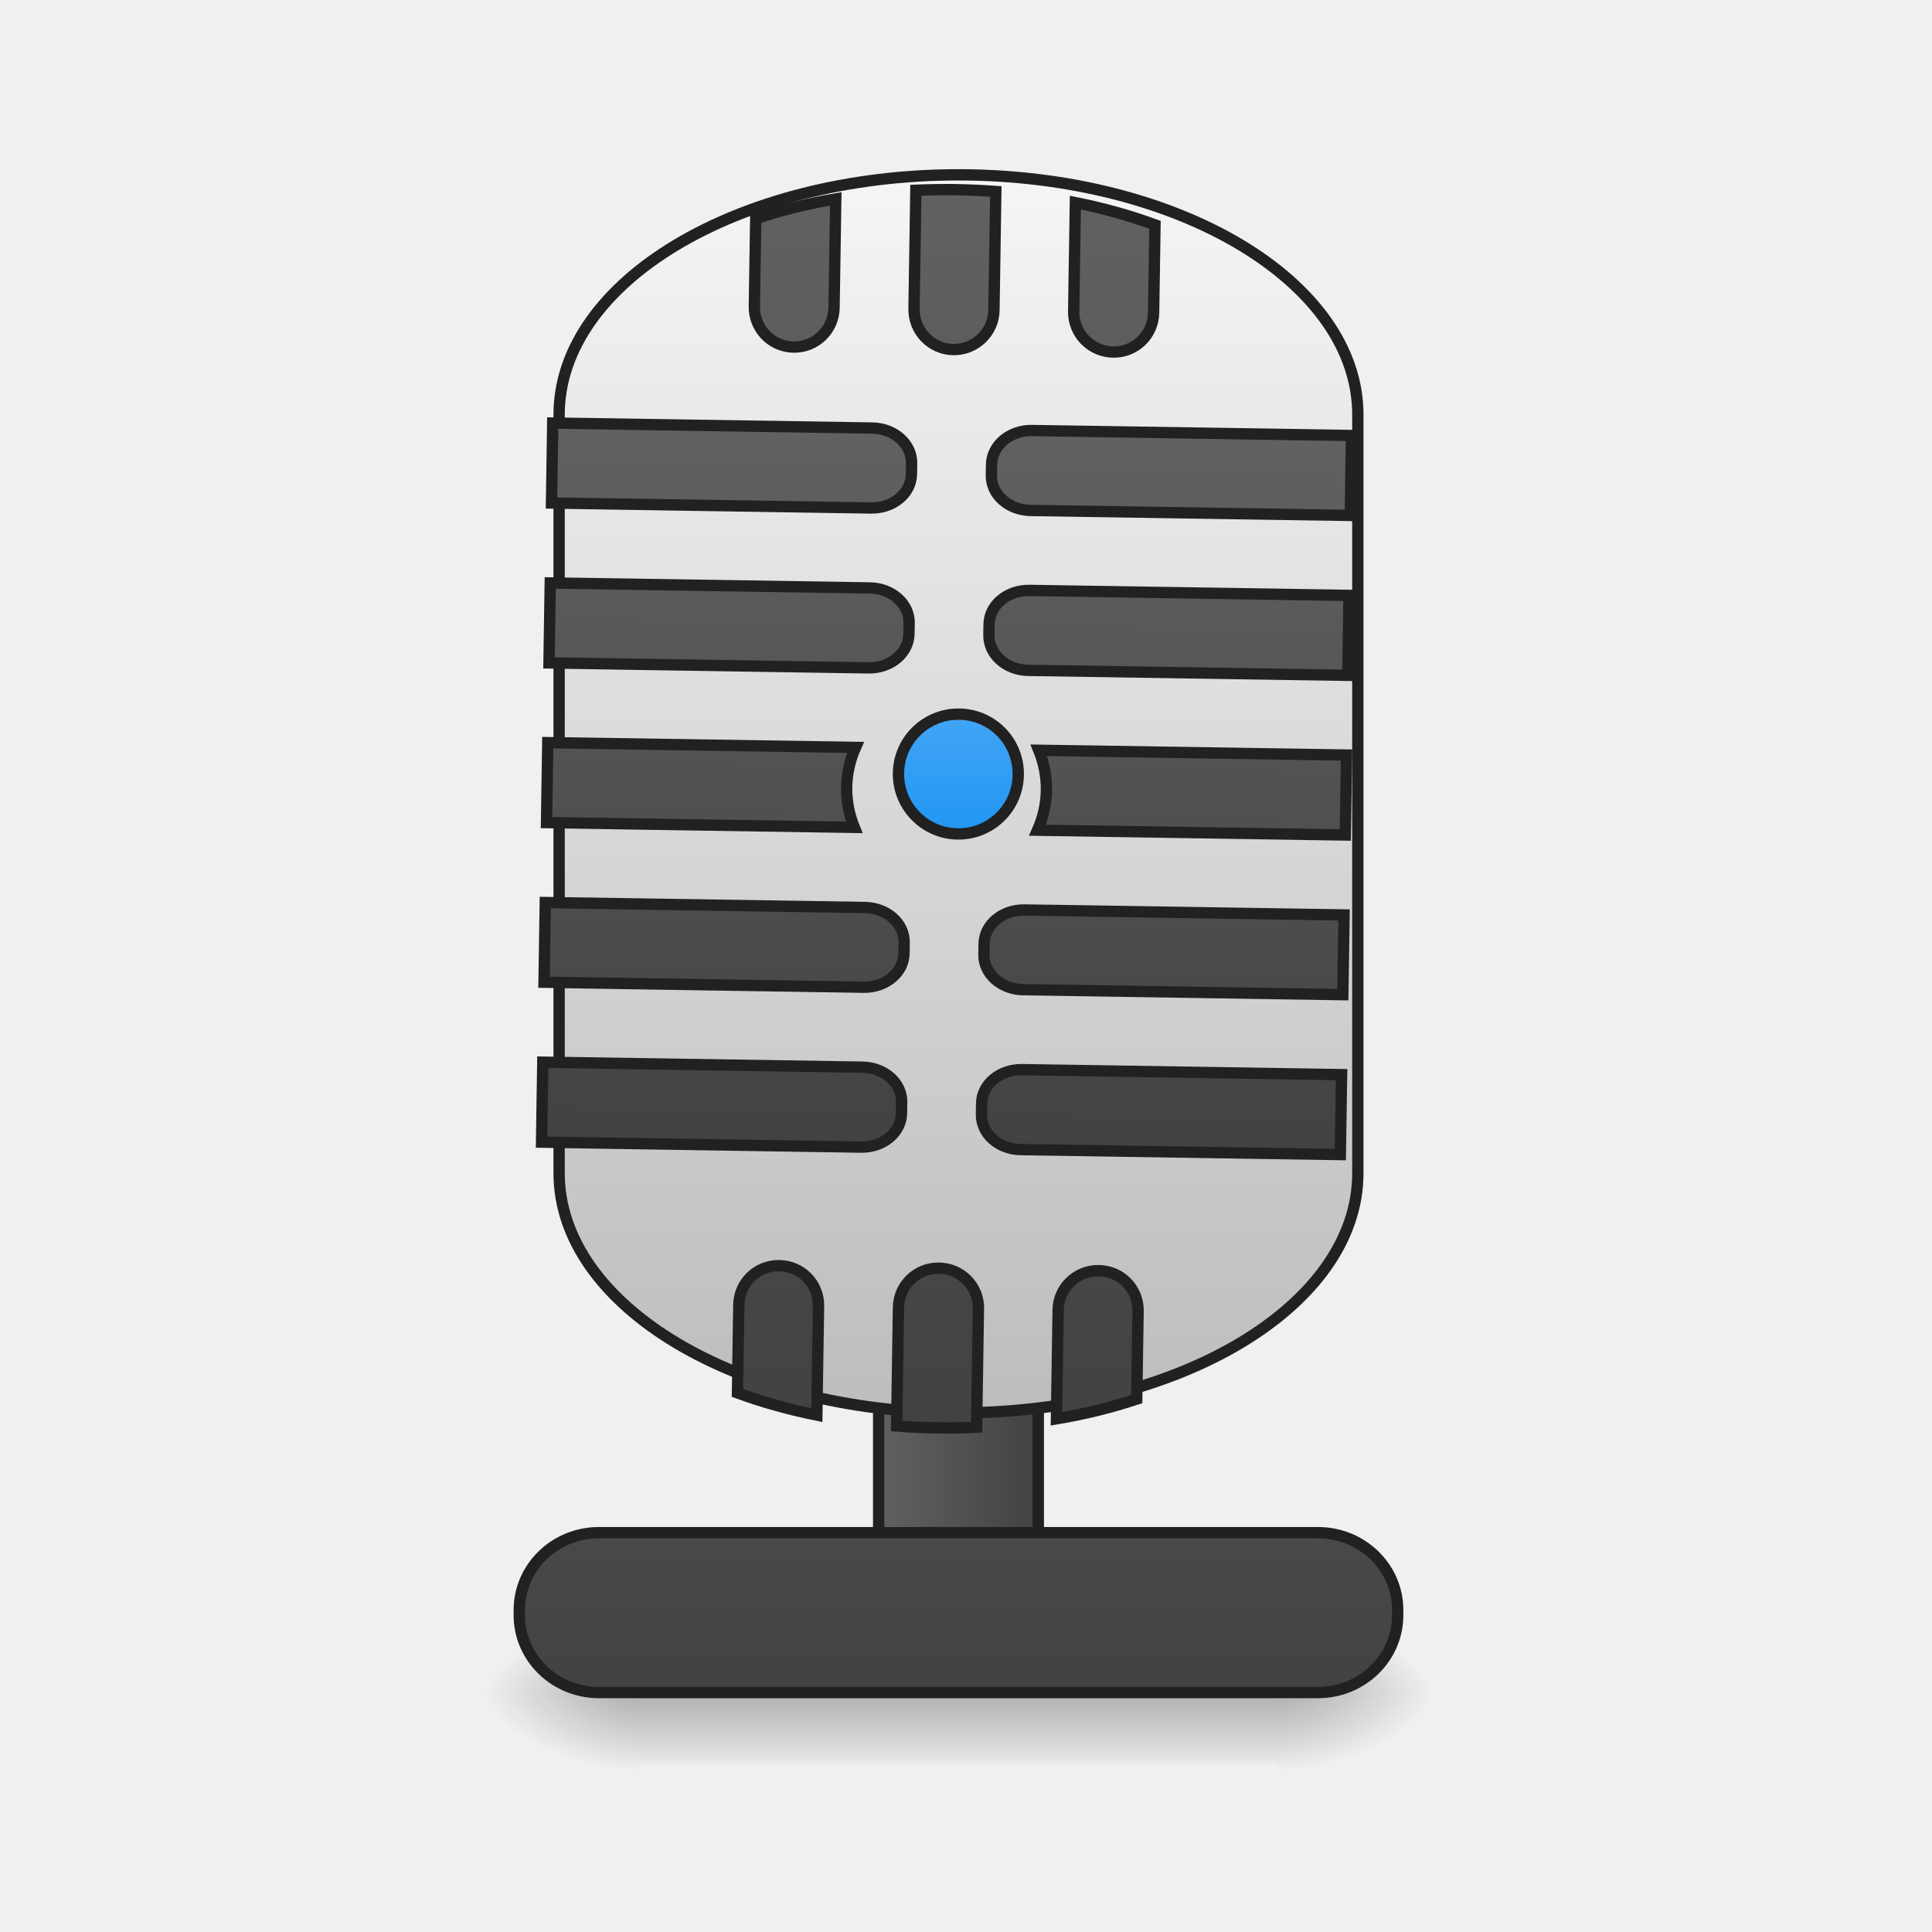
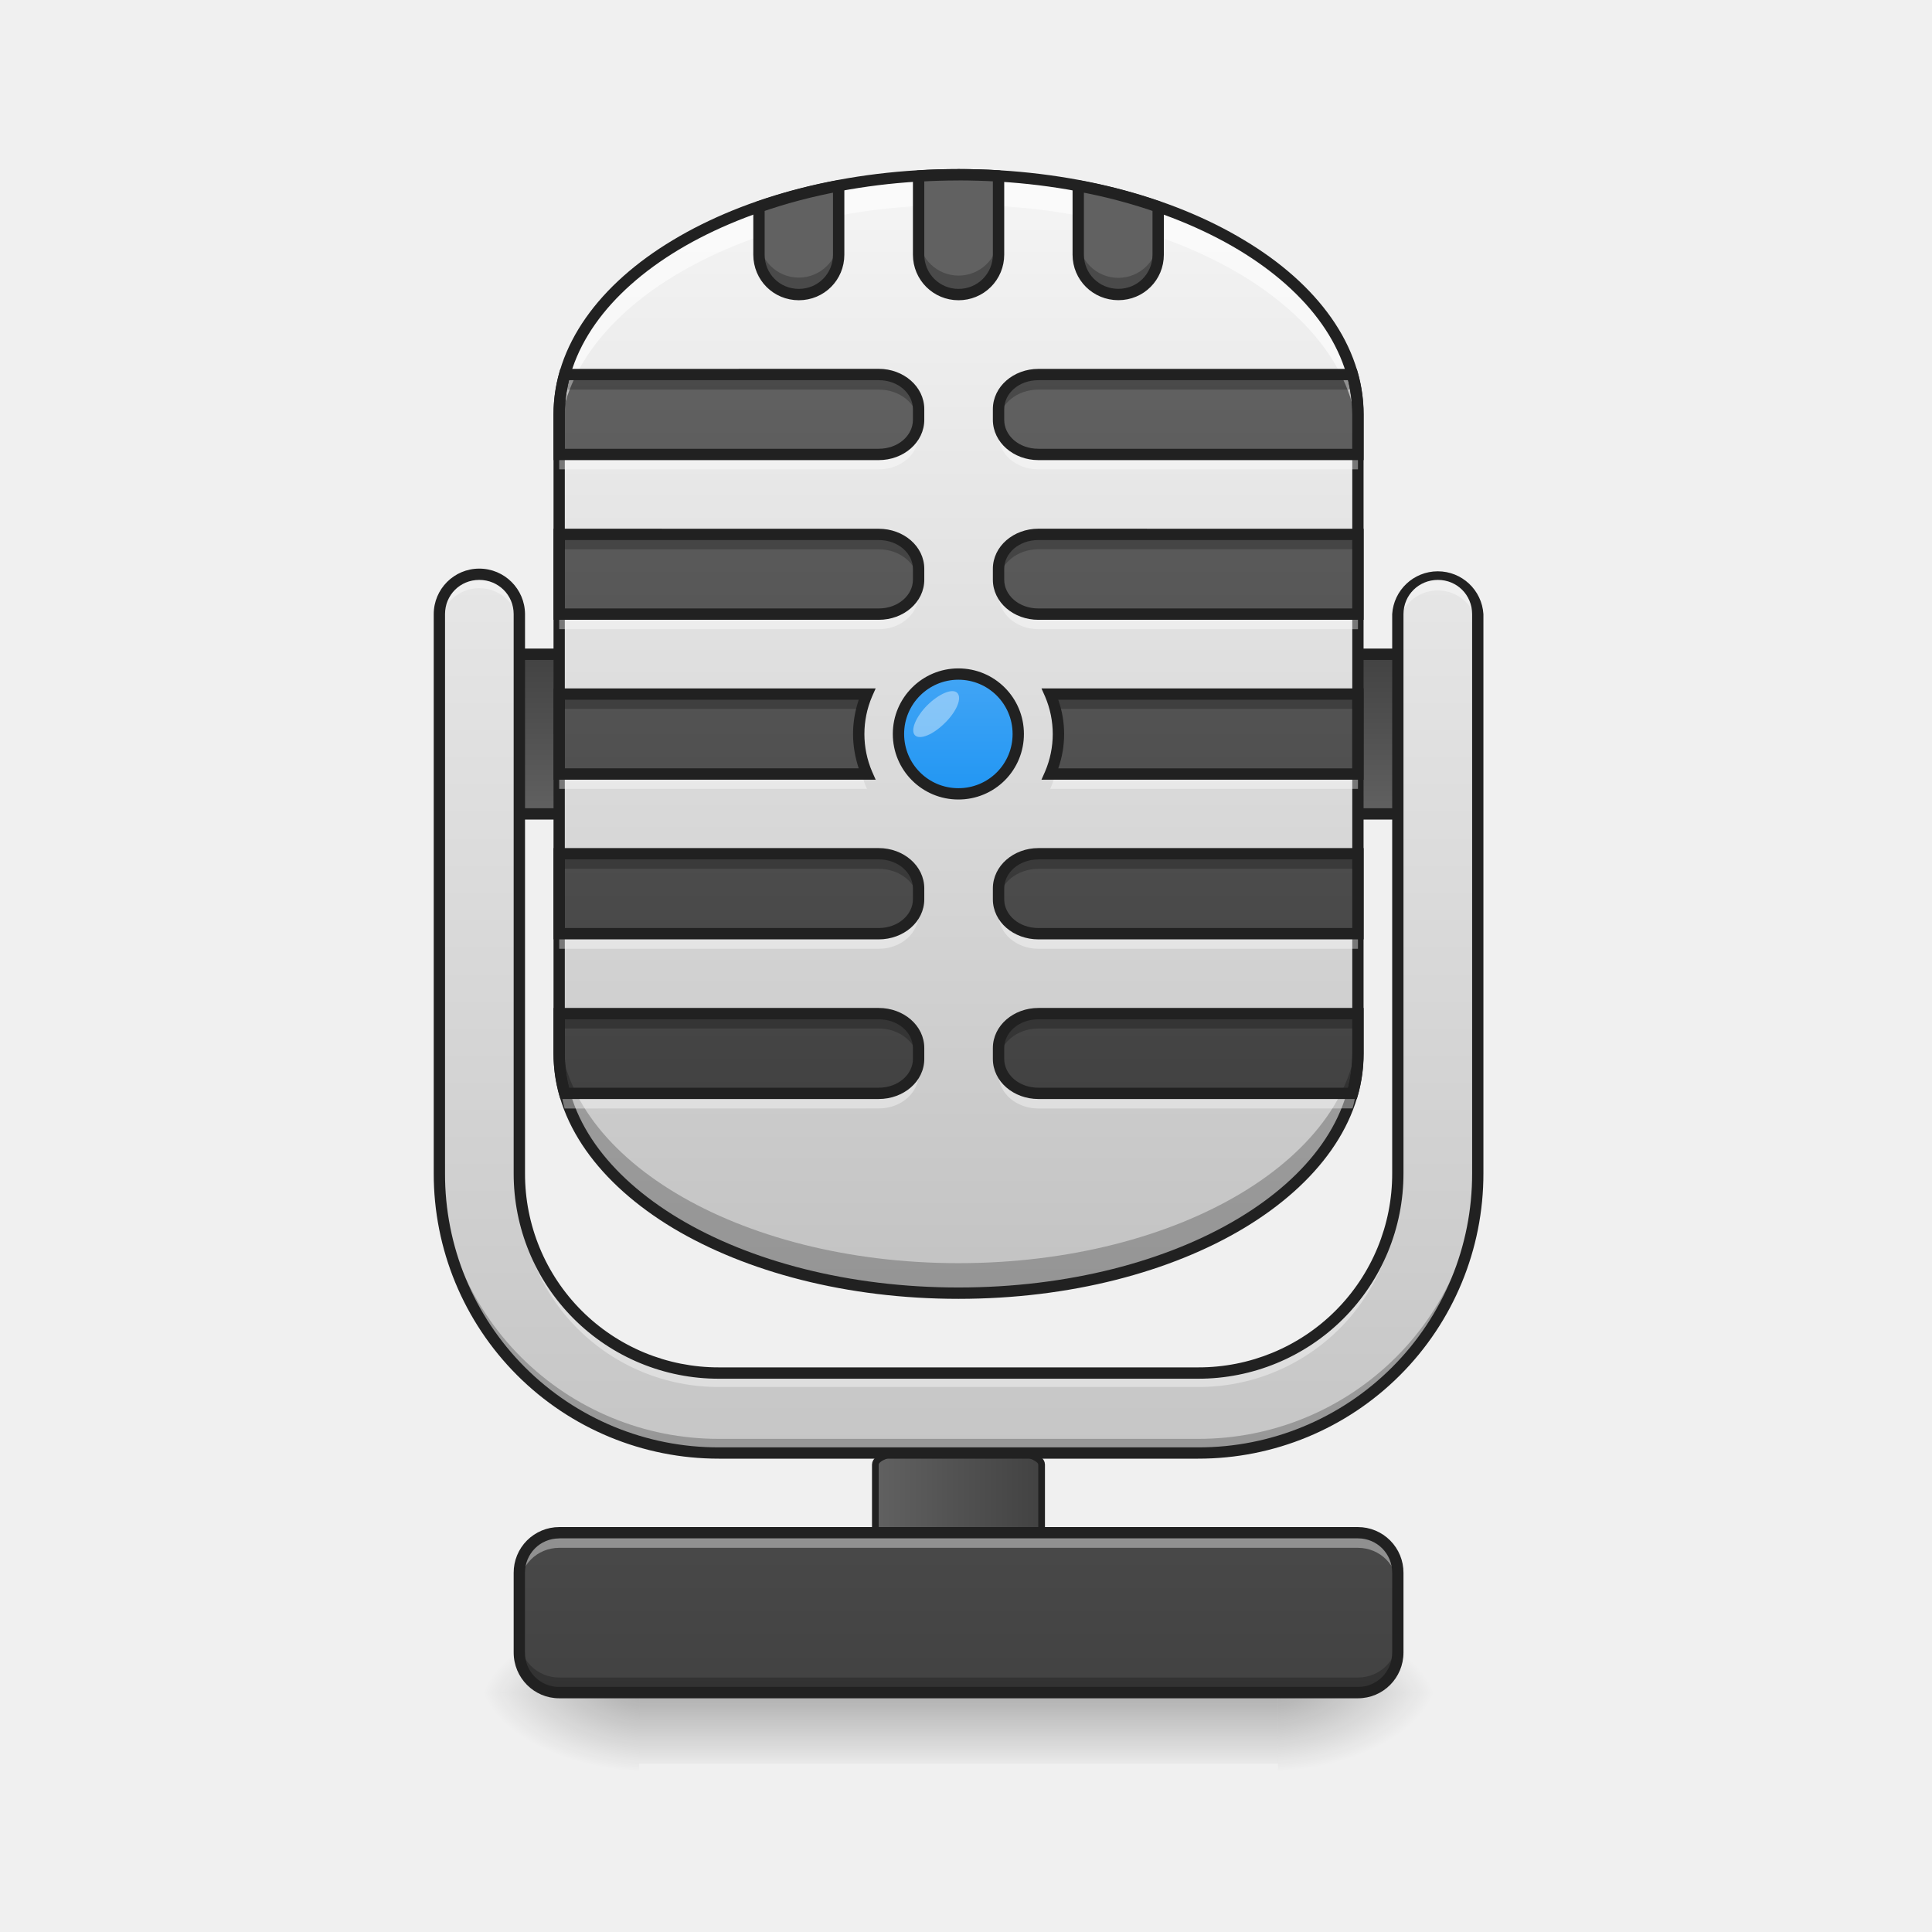
<svg xmlns="http://www.w3.org/2000/svg" width="32pt" height="32pt" viewBox="0 0 32 32">
  <defs>
-     <linearGradient id="a" gradientUnits="userSpaceOnUse" x1="275.167" y1="170" x2="232.833" y2="170">
+     <linearGradient id="a" gradientUnits="userSpaceOnUse" x1="275.167" y1="170" x2="232.833" y2="170" gradientTransform="matrix(1.04042 0 0 .33737 -10.266 140.699)">
      <stop offset="0" stop-color="#424242" />
      <stop offset="1" stop-color="#616161" />
    </linearGradient>
    <linearGradient id="b" gradientUnits="userSpaceOnUse" x1="254" y1="233.5" x2="254" y2="254.667" gradientTransform="matrix(.0625 0 0 .0625 0 13.439)">
      <stop offset="0" stop-opacity=".275" />
      <stop offset="1" stop-opacity="0" />
    </linearGradient>
    <radialGradient id="c" gradientUnits="userSpaceOnUse" cx="450.909" cy="189.579" fx="450.909" fy="189.579" r="21.167" gradientTransform="matrix(0 -.07813 -.14064 0 47.5 63.595)">
      <stop offset="0" stop-opacity=".314" />
      <stop offset=".222" stop-opacity=".275" />
      <stop offset="1" stop-opacity="0" />
    </radialGradient>
    <radialGradient id="d" gradientUnits="userSpaceOnUse" cx="450.909" cy="189.579" fx="450.909" fy="189.579" r="21.167" gradientTransform="matrix(0 .07813 .14064 0 -15.747 -7.527)">
      <stop offset="0" stop-opacity=".314" />
      <stop offset=".222" stop-opacity=".275" />
      <stop offset="1" stop-opacity="0" />
    </radialGradient>
    <radialGradient id="e" gradientUnits="userSpaceOnUse" cx="450.909" cy="189.579" fx="450.909" fy="189.579" r="21.167" gradientTransform="matrix(0 -.07813 .14064 0 -15.747 63.595)">
      <stop offset="0" stop-opacity=".314" />
      <stop offset=".222" stop-opacity=".275" />
      <stop offset="1" stop-opacity="0" />
    </radialGradient>
    <radialGradient id="f" gradientUnits="userSpaceOnUse" cx="450.909" cy="189.579" fx="450.909" fy="189.579" r="21.167" gradientTransform="matrix(0 .07813 -.14064 0 47.5 -7.527)">
      <stop offset="0" stop-opacity=".314" />
      <stop offset=".222" stop-opacity=".275" />
      <stop offset="1" stop-opacity="0" />
    </radialGradient>
-     <linearGradient id="g" gradientUnits="userSpaceOnUse" x1="254" y1="233.5" x2="254" y2="43">
+     <linearGradient id="g" gradientUnits="userSpaceOnUse" x1="254" y1="233.5" x2="254" y2="43" gradientTransform="matrix(.0625 0 0 .0625 0 13.439)">
      <stop offset="0" stop-color="#424242" />
      <stop offset="1" stop-color="#616161" />
    </linearGradient>
-     <linearGradient id="h" gradientUnits="userSpaceOnUse" x1="254" y1="159.417" x2="254" y2="-168.667">
+     <linearGradient id="h" gradientUnits="userSpaceOnUse" x1="254" y1="-41.667" x2="254" y2=".667">
+       <stop offset="0" stop-color="#424242" />
+       <stop offset="1" stop-color="#616161" />
+     </linearGradient>
+     <linearGradient id="i" gradientUnits="userSpaceOnUse" x1="254" y1="159.417" x2="254" y2="-168.667" gradientTransform="matrix(.0625 0 0 .0625 0 13.439)">
      <stop offset="0" stop-color="#bdbdbd" />
      <stop offset="1" stop-color="#f5f5f5" />
    </linearGradient>
-     <linearGradient id="i" gradientUnits="userSpaceOnUse" x1="960" y1="1135.118" x2="960" y2="415.118">
+     <linearGradient id="j" gradientUnits="userSpaceOnUse" x1="960" y1="1135.118" x2="960" y2="415.118" gradientTransform="matrix(.01654 0 0 .01654 0 -.662)">
      <stop offset="0" stop-color="#424242" />
      <stop offset="1" stop-color="#616161" />
    </linearGradient>
-     <linearGradient id="j" gradientUnits="userSpaceOnUse" x1="960" y1="1415.118" x2="960" y2="175.118">
-       <stop offset="0" stop-color="#424242" />
-       <stop offset="1" stop-color="#616161" />
-     </linearGradient>
-     <linearGradient id="k" gradientUnits="userSpaceOnUse" x1="254" y1="5.958" x2="254" y2="-25.792">
+     <linearGradient id="k" gradientUnits="userSpaceOnUse" x1="254" y1="5.958" x2="254" y2="-25.792" gradientTransform="translate(0 -10.583)">
      <stop offset="0" stop-color="#2196f3" />
      <stop offset="1" stop-color="#42a5f5" />
    </linearGradient>
+     <linearGradient id="l" gradientUnits="userSpaceOnUse" x1="960" y1="1735.117" x2="960" y2="215.117" gradientTransform="matrix(.01654 0 0 .01654 0 -.662)">
+       <stop offset="0" stop-color="#bdbdbd" />
+       <stop offset="1" stop-color="#f5f5f5" />
+     </linearGradient>
  </defs>
-   <path d="M243.414 85.346H264.6c5.812 0 10.561 4.75 10.561 10.562v105.865c0 5.812-4.75 10.561-10.561 10.561h-21.186c-5.812 0-10.561-4.75-10.561-10.561V95.908c0-5.812 4.75-10.562 10.561-10.562zm0 0" transform="matrix(.0625 0 0 .0625 0 13.439)" fill="url(#a)" stroke-width="3" stroke-linecap="round" stroke="#212121" />
+   <path d="M242.977 169.463h22.06c6.062 0 11 1.625 11 3.625v35.684c0 1.937-4.938 3.562-11 3.562h-22.06c-6.062 0-11-1.625-11-3.562v-35.684c0-2 4.938-3.625 11-3.625zm0 0" transform="matrix(.0625 0 0 .0625 0 13.439)" fill="url(#a)" stroke-width="1.777" stroke-linecap="round" stroke="#212121" />
  <path d="M10.586 28.035h10.582v1.176H10.586zm0 0" fill="url(#b)" />
  <path d="M21.168 28.035h2.648v-1.324h-2.648zm0 0" fill="url(#c)" />
  <path d="M10.586 28.035H7.937v1.32h2.649zm0 0" fill="url(#d)" />
  <path d="M10.586 28.035H7.937v-1.324h2.649zm0 0" fill="url(#e)" />
  <path d="M21.168 28.035h2.648v1.32h-2.648zm0 0" fill="url(#f)" />
-   <path d="M158.735 191.149h190.544c11.687 0 21.123 9.186 21.123 20.498v1.375c0 11.311-9.436 20.498-21.123 20.498H158.735c-11.687 0-21.123-9.187-21.123-20.498v-1.375c0-11.312 9.436-20.498 21.123-20.498zm0 0" transform="matrix(.0625 0 0 .0625 0 13.439)" fill="url(#g)" stroke-width="3" stroke-linecap="round" stroke="#212121" />
-   <path d="M253.976-168.692c58.494 0 105.865 28.435 105.865 63.557V95.908c0 35.059-47.37 63.494-105.865 63.494-58.432 0-105.803-28.435-105.803-63.494v-201.043c0-35.122 47.37-63.557 105.803-63.557zm0 0" transform="matrix(.0625 0 0 .0625 0 13.439)" fill="url(#h)" stroke-width="3" stroke-linecap="round" stroke="#212121" />
-   <path d="M560.025 415v80.07h320.048c22.203 0 39.918-15.352 39.918-34.484v-10.865c0-19.132-17.715-34.721-39.918-34.721zm479.954 0c-22.202 0-39.917 15.589-39.917 34.72v10.866c0 19.132 17.715 34.485 39.917 34.485h320.049V415zM560.025 575.142v80.071h320.048c22.203 0 39.918-15.589 39.918-34.721v-10.865c0-19.132-17.715-34.485-39.918-34.485zm479.954 0c-22.202 0-39.917 15.353-39.917 34.485v10.865c0 19.132 17.715 34.721 39.917 34.721h320.049v-80.071zM560.025 735.048v80.071h308.239c-5.197-12.282-8.267-25.746-8.267-39.917 0-14.408 3.07-27.872 8.267-40.154zm491.764 0c5.197 12.282 8.267 25.746 8.267 40.154 0 14.171-3.07 27.635-8.267 39.917h308.239v-80.071zM560.025 895.19v79.835h320.048c22.203 0 39.918-15.353 39.918-34.485v-10.865c0-19.132-17.715-34.485-39.918-34.485zm479.954 0c-22.202 0-39.917 15.353-39.917 34.485v10.865c0 19.132 17.715 34.485 39.917 34.485h320.049V895.19zm-479.954 159.906v80.071h320.048c22.203 0 39.918-15.353 39.918-34.72v-10.866c0-19.132-17.715-34.485-39.918-34.485zm479.954 0c-22.202 0-39.917 15.353-39.917 34.485v10.865c0 19.368 17.715 34.721 39.917 34.721h320.049v-80.07zm0 0" transform="rotate(.891) scale(.01654)" fill="url(#i)" stroke-width="11.339" stroke-linecap="round" stroke="#212121" />
-   <path d="M959.908 175.023c-13.463 0-26.69.472-39.917 1.18v118.808c0 22.203 17.951 40.154 39.917 40.154 22.203 0 40.154-17.951 40.154-40.154V176.204c-13.227-.709-26.454-1.181-40.154-1.181zM839.92 186.124c-28.108 5.196-54.798 12.282-79.835 21.022v87.865c0 22.203 17.715 40.154 39.917 40.154 22.203 0 39.918-17.951 39.918-40.154zm239.977 0v108.887c0 22.203 17.951 40.154 40.154 40.154 22.202 0 39.917-17.951 39.917-40.154v-87.865c-25.037-8.74-51.727-15.826-80.071-21.022zM800.002 1255.156c-22.202 0-39.917 17.715-39.917 39.917v88.102c25.037 8.74 51.727 15.825 79.835 21.022v-109.124c0-22.202-17.715-39.917-39.918-39.917zm159.906 0c-21.966 0-39.917 17.715-39.917 39.917v118.808c13.227.945 26.454 1.18 39.917 1.18 13.7 0 26.927-.235 40.154-1.18v-118.808c0-22.202-17.951-39.917-40.154-39.917zm160.143 0c-22.203 0-40.154 17.715-40.154 39.917v109.124c28.344-5.197 55.034-12.283 80.071-21.022v-88.102c0-22.202-17.715-39.917-39.917-39.917zm0 0" transform="rotate(.891) scale(.01654)" fill="url(#j)" stroke-width="11.339" stroke-linecap="round" stroke="#212121" />
-   <path d="M253.976-25.768a15.816 15.816 0 0 1 15.873 15.873c0 8.75-7.062 15.874-15.873 15.874-8.75 0-15.874-7.124-15.874-15.874 0-8.811 7.125-15.873 15.874-15.873zm0 0" transform="matrix(.0625 0 0 .0625 0 13.439)" fill="url(#k)" stroke-width="3" stroke-linecap="round" stroke="#212121" />
+   <path d="M9.262 25.387h13.23c.363 0 .66.297.66.664v1.32a.663.663 0 0 1-.66.664H9.262a.66.66 0 0 1-.66-.664v-1.32a.66.66 0 0 1 .66-.664zm0 0" fill="url(#g)" />
+   <path d="M126.988-41.642h254.038V.667H126.988zm0 0" transform="matrix(.0625 0 0 .0625 0 13.439)" fill="url(#h)" stroke-width="3" stroke-linecap="round" stroke-linejoin="round" stroke="#212121" />
+   <path d="M15.875 2.895c3.656 0 6.617 1.777 6.617 3.972V17.45c0 2.192-2.96 3.969-6.617 3.969-3.652 0-6.613-1.777-6.613-3.969V6.867c0-2.195 2.96-3.972 6.613-3.972zm0 0" fill="url(#i)" />
+   <path d="M9.352 6.203c-.059.215-.09.438-.09.66v.664h5.293c.367 0 .66-.254.66-.574v-.176c0-.32-.293-.574-.66-.574zm7.847 0c-.367 0-.66.254-.66.574v.176c0 .32.293.574.66.574h5.293v-.664c0-.222-.031-.445-.09-.66zM9.262 8.852v1.32h5.293c.367 0 .66-.254.66-.57v-.18c0-.317-.293-.57-.66-.57zm7.937 0c-.367 0-.66.253-.66.57v.18c0 .316.293.57.66.57h5.293v-1.32zm-7.937 2.644v1.324h5.097a1.695 1.695 0 0 1-.136-.664c0-.234.05-.457.136-.66zm8.133 0c.085.203.136.426.136.66 0 .239-.05.461-.136.664h5.097v-1.324zm-8.133 2.645v1.324h5.293c.367 0 .66-.254.66-.57v-.18c0-.317-.293-.574-.66-.574zm7.937 0c-.367 0-.66.257-.66.574v.18c0 .316.293.57.66.57h5.293V14.14zm-7.937 2.648v.66c0 .227.031.446.09.66h5.203c.367 0 .66-.254.66-.57v-.18c0-.316-.293-.57-.66-.57zm7.937 0c-.367 0-.66.254-.66.57v.18c0 .316.293.57.66.57h5.203c.059-.214.09-.433.09-.66v-.66zm0 0" fill="url(#j)" />
+   <path d="M253.976-36.392c8.811 0 15.873 7.124 15.873 15.873a15.816 15.816 0 0 1-15.873 15.874c-8.75 0-15.874-7.062-15.874-15.874 0-8.749 7.125-15.873 15.874-15.873zm0 0" transform="matrix(.0625 0 0 .0625 0 13.439)" fill="url(#k)" stroke-width="3" stroke-linecap="round" stroke="#212121" />
+   <path d="M7.938 9.512a.657.657 0 0 0-.66.66v9.262a4.622 4.622 0 0 0 4.628 4.632h7.938a4.623 4.623 0 0 0 4.633-4.632v-9.262a.66.66 0 0 0-.66-.66.66.66 0 0 0-.665.66v9.262a3.3 3.3 0 0 1-3.308 3.308h-7.938a3.3 3.3 0 0 1-3.304-3.308v-9.262a.66.66 0 0 0-.665-.66zm0 0" fill="url(#l)" />
+   <path d="M9.262 25.387a.66.66 0 0 0-.66.664v.246c0-.367.293-.66.66-.66h13.23c.367 0 .66.293.66.66v-.246a.66.66 0 0 0-.66-.664zm0 0" fill="#fff" fill-opacity=".392" />
+   <path d="M8.602 27.125v.246a.66.66 0 0 0 .66.664h13.23a.66.66 0 0 0 .66-.664v-.246c0 .367-.293.66-.66.66H9.262a.657.657 0 0 1-.66-.66zm0 0" fill-opacity=".235" />
+   <path d="M9.262 25.293a.755.755 0 0 0-.754.758v1.32c0 .418.336.758.754.758h13.23c.418 0 .754-.34.754-.758v-1.32a.755.755 0 0 0-.754-.758zm0 .187h13.23c.317 0 .567.254.567.57v1.321c0 .317-.25.57-.567.57H9.262a.565.565 0 0 1-.567-.57v-1.32c0-.317.25-.57.567-.57zm0 0" fill="#212121" />
+   <path d="M15.875 2.895c-3.664 0-6.613 1.773-6.613 3.968v.5c0-2.199 2.949-3.972 6.613-3.972 3.668 0 6.617 1.773 6.617 3.972v-.5c0-2.195-2.949-3.968-6.617-3.968zm0 0" fill="#fff" fill-opacity=".588" />
+   <path d="M15.875 21.418c-3.664 0-6.613-1.77-6.613-3.969v-.496c0 2.2 2.949 3.969 6.613 3.969 3.668 0 6.617-1.77 6.617-3.969v.496c0 2.2-2.949 3.969-6.617 3.969zm0 0" fill-opacity=".235" />
+   <path d="M15.875 2.8c-1.848 0-3.516.446-4.73 1.177-1.211.726-1.977 1.746-1.977 2.89V17.45c0 1.14.766 2.16 1.977 2.89 1.214.727 2.882 1.173 4.73 1.173 1.848 0 3.52-.446 4.73-1.172 1.215-.73 1.98-1.75 1.98-2.89V6.866c0-1.144-.765-2.164-1.98-2.89-1.21-.73-2.882-1.176-4.73-1.176zm0 .188c1.82 0 3.457.442 4.637 1.149 1.175.707 1.886 1.672 1.886 2.73V17.45c0 1.059-.71 2.024-1.886 2.73-1.18.708-2.817 1.145-4.637 1.145-1.816 0-3.453-.437-4.633-1.144-1.176-.707-1.887-1.672-1.887-2.73V6.866c0-1.058.711-2.023 1.887-2.73 1.18-.707 2.817-1.149 4.633-1.149zm0 0" fill="#212121" />
+   <path d="M9.352 6.203c-.059.215-.09.438-.09.66v.25c0-.226.031-.445.09-.66h5.203c.351 0 .636.234.66.535v-.211c0-.32-.293-.574-.66-.574zm7.847 0c-.367 0-.66.254-.66.574v.211c.02-.3.309-.535.66-.535h5.203c.059.215.09.434.09.66v-.25c0-.222-.031-.445-.09-.66zM9.262 8.852v.246h5.293c.351 0 .636.238.66.539v-.215c0-.317-.293-.57-.66-.57zm7.937 0c-.367 0-.66.253-.66.57v.215c.02-.301.309-.54.66-.54h5.293v-.245zm-7.937 2.644v.246h5.011c.024-.082.051-.168.086-.246zm8.133 0a1.4 1.4 0 0 1 .082.246h5.015v-.246zm-3.168.785c-.004.043-.004.082-.004.125 0 .14.02.281.05.414h.086a1.76 1.76 0 0 1-.132-.539zm3.3 0a1.76 1.76 0 0 1-.132.54h.082c.035-.133.054-.274.054-.415 0-.043-.004-.082-.004-.125zm-8.265 1.86v.25h5.293c.351 0 .636.234.66.535v-.211c0-.317-.293-.574-.66-.574zm7.937 0c-.367 0-.66.257-.66.574v.21c.02-.3.309-.534.66-.534h5.293v-.25zm-7.937 2.648v.246h5.293c.351 0 .636.238.66.54v-.216c0-.316-.293-.57-.66-.57zm7.937 0c-.367 0-.66.254-.66.57v.215c.02-.3.309-.539.66-.539h5.293v-.246zm0 0" fill-opacity=".235" />
+   <path d="M9.352 18.36a2.514 2.514 0 0 1-.09-.66v-.25c0 .226.031.445.09.66h5.203c.351 0 .636-.235.66-.536v.215c0 .316-.293.57-.66.57zm7.847 0c-.367 0-.66-.255-.66-.57v-.18-.036c.02.301.309.535.66.535h5.203c.059-.214.09-.433.09-.66v.25c0 .223-.031.446-.09.66zm-7.937-2.645v-.25h5.293c.351 0 .636-.238.66-.54v.216c0 .316-.293.574-.66.574zm7.937 0c-.367 0-.66-.258-.66-.574v-.18-.035c.02.3.309.539.66.539h5.293v.25zm-7.937-2.649v-.246h5.011c.024.086.051.168.086.246zm8.133 0a1.3 1.3 0 0 0 .082-.246h5.015v.246zm-3.168-.785c-.004-.039-.004-.082-.004-.125 0-.14.02-.281.05-.414h.086a1.76 1.76 0 0 0-.132.54zm3.3 0a1.76 1.76 0 0 0-.132-.539h.082c.035.133.054.274.054.414 0 .043-.004.086-.004.125zm-8.265-1.86v-.25h5.293c.351 0 .636-.233.66-.534v.211c0 .316-.293.574-.66.574zm7.937 0c-.367 0-.66-.257-.66-.573v-.18-.031c.02.3.309.535.66.535h5.293v.25zM9.262 7.774v-.246h5.293c.351 0 .636-.238.66-.539v.215c0 .317-.293.57-.66.57zm7.937 0c-.367 0-.66-.253-.66-.57v-.18-.035c.02.301.309.54.66.54h5.293v.245zm0 0" fill="#fff" fill-opacity=".392" />
+   <path d="M9.281 6.11l-.02.07a2.532 2.532 0 0 0-.093.683v.758h5.387c.41 0 .754-.293.754-.668v-.176c0-.375-.344-.668-.754-.668zm7.918 0c-.41 0-.754.292-.754.667v.176c0 .375.344.668.754.668h5.387v-.758c0-.23-.031-.46-.094-.683l-.02-.07zm-7.773.187h5.129c.32 0 .566.219.566.48v.176c0 .262-.246.48-.566.48h-5.2v-.57c0-.191.024-.379.07-.566zm7.773 0h5.13c.042.187.07.375.07.566v.57h-5.2c-.324 0-.566-.218-.566-.48v-.176c0-.261.242-.48.566-.48zm-8.031 2.46v1.509h5.387c.41 0 .754-.29.754-.664v-.18c0-.375-.344-.664-.754-.664zm8.031 0c-.41 0-.754.29-.754.665v.18c0 .375.344.664.754.664h5.387V8.758zm-7.844.188h5.2c.32 0 .566.22.566.477v.18c0 .257-.246.476-.566.476h-5.2zm7.844 0h5.2v1.133h-5.2c-.324 0-.566-.219-.566-.476v-.18c0-.258.242-.477.566-.477zm-8.031 2.457v1.512h5.336l-.059-.133a1.582 1.582 0 0 1 0-1.246l.059-.133zm8.082 0l.059.133a1.582 1.582 0 0 1 0 1.246l-.059.133h5.336v-1.512zm-7.895.188h4.868c-.059.18-.094.367-.094.566 0 .2.035.39.094.57H9.355zm8.172 0h4.871v1.137h-4.87a1.708 1.708 0 0 0 0-1.137zm-8.359 2.457v1.512h5.387c.41 0 .754-.29.754-.664v-.18c0-.375-.344-.668-.754-.668zm8.031 0c-.41 0-.754.293-.754.668v.18c0 .375.344.664.754.664h5.387v-1.512zm-7.844.187h5.2c.32 0 .566.223.566.48v.18c0 .258-.246.477-.566.477h-5.2zm7.844 0h5.2v1.137h-5.2c-.324 0-.566-.219-.566-.476v-.18c0-.258.242-.48.566-.48zm-8.031 2.461v.754c0 .235.031.465.094.688l.02.066h5.273c.41 0 .754-.289.754-.664v-.18c0-.375-.344-.664-.754-.664zm8.031 0c-.41 0-.754.29-.754.664v.18c0 .375.344.664.754.664h5.274l.02-.066c.062-.223.093-.453.093-.688v-.754zm-7.844.188h5.2c.32 0 .566.219.566.476v.18c0 .258-.246.477-.566.477h-5.13a2.273 2.273 0 0 1-.07-.567zm7.844 0h5.2v.566c0 .196-.028.383-.07.567h-5.13c-.324 0-.566-.22-.566-.477v-.18c0-.257.242-.476.566-.476zm0 0" fill="#212121" />
+   <path d="M15.36 11.68c.195-.192.417-.285.495-.203.082.082-.007.304-.203.496-.195.195-.414.285-.496.207-.082-.082.012-.305.203-.5zm0 0M7.938 9.512a.657.657 0 0 0-.66.66v.234a.66.66 0 0 1 .66-.664c.367 0 .664.297.664.664v-.234a.66.66 0 0 0-.665-.66zm15.878 0a.66.66 0 0 0-.664.66v.234a.663.663 0 0 1 1.324 0v-.234a.66.66 0 0 0-.66-.66zM8.602 19.434v.234a3.296 3.296 0 0 0 3.304 3.305h7.938a3.297 3.297 0 0 0 3.308-3.305v-.234a3.3 3.3 0 0 1-3.308 3.308h-7.938a3.3 3.3 0 0 1-3.304-3.308zm0 0" fill="#fff" fill-opacity=".392" />
+   <path d="M7.277 19.203v.23a4.622 4.622 0 0 0 4.63 4.633h7.937a4.623 4.623 0 0 0 4.633-4.632v-.23a4.622 4.622 0 0 1-4.633 4.628h-7.938a4.621 4.621 0 0 1-4.629-4.629zm0 0" fill-opacity=".235" />
+   <path d="M7.938 9.418a.754.754 0 0 0-.754.754v9.262a4.717 4.717 0 0 0 4.722 4.726h7.938a4.718 4.718 0 0 0 4.726-4.726v-9.262a.757.757 0 0 0-1.511 0v9.262a3.205 3.205 0 0 1-3.215 3.214h-7.938a3.204 3.204 0 0 1-3.21-3.214v-9.262a.758.758 0 0 0-.758-.754zm0 .187c.316 0 .57.25.57.567v9.262a3.394 3.394 0 0 0 3.398 3.402h7.938a3.398 3.398 0 0 0 3.402-3.402v-9.262c0-.317.254-.567.57-.567.317 0 .567.25.567.567v9.262a4.528 4.528 0 0 1-4.54 4.539h-7.937a4.525 4.525 0 0 1-4.535-4.54v-9.261c0-.317.25-.567.566-.567zm0 0" fill="#212121" />
+   <path d="M15.875 2.895c-.223 0-.441.007-.66.02v1.304c0 .367.297.66.66.66a.66.66 0 0 0 .664-.66V2.914a12.32 12.32 0 0 0-.664-.02zm-1.984.183a8.938 8.938 0 0 0-1.32.348v.793c0 .367.292.66.66.66.367 0 .66-.293.66-.66zm3.968 0v1.14c0 .368.297.66.664.66.368 0 .66-.292.66-.66v-.792a8.864 8.864 0 0 0-1.324-.348zm0 0" fill="#616161" />
+   <path d="M12.57 3.938v.28c0 .368.293.66.66.66.368 0 .66-.292.66-.66v-.28a.66.66 0 1 1-1.32 0zm2.645 0v.28c0 .368.297.66.66.66a.66.66 0 0 0 .664-.66v-.28a.663.663 0 0 1-1.324 0zm2.644 0v.28c0 .368.297.66.664.66.368 0 .66-.292.66-.66v-.28a.66.66 0 0 1-.66.664.664.664 0 0 1-.664-.665zm0 0" fill-opacity=".235" />
+   <path d="M15.875 2.895c-.223 0-.441.007-.66.02v1.304c0 .367.297.66.66.66a.66.66 0 0 0 .664-.66V2.914a12.32 12.32 0 0 0-.664-.02zm-1.984.183a8.938 8.938 0 0 0-1.32.348v.793c0 .367.292.66.66.66.367 0 .66-.293.66-.66zm3.968 0v1.14c0 .368.297.66.664.66.368 0 .66-.292.66-.66v-.792a8.864 8.864 0 0 0-1.324-.348zm0 0" fill="none" stroke-width=".188" stroke-linecap="round" stroke-linejoin="round" stroke="#212121" />
</svg>
